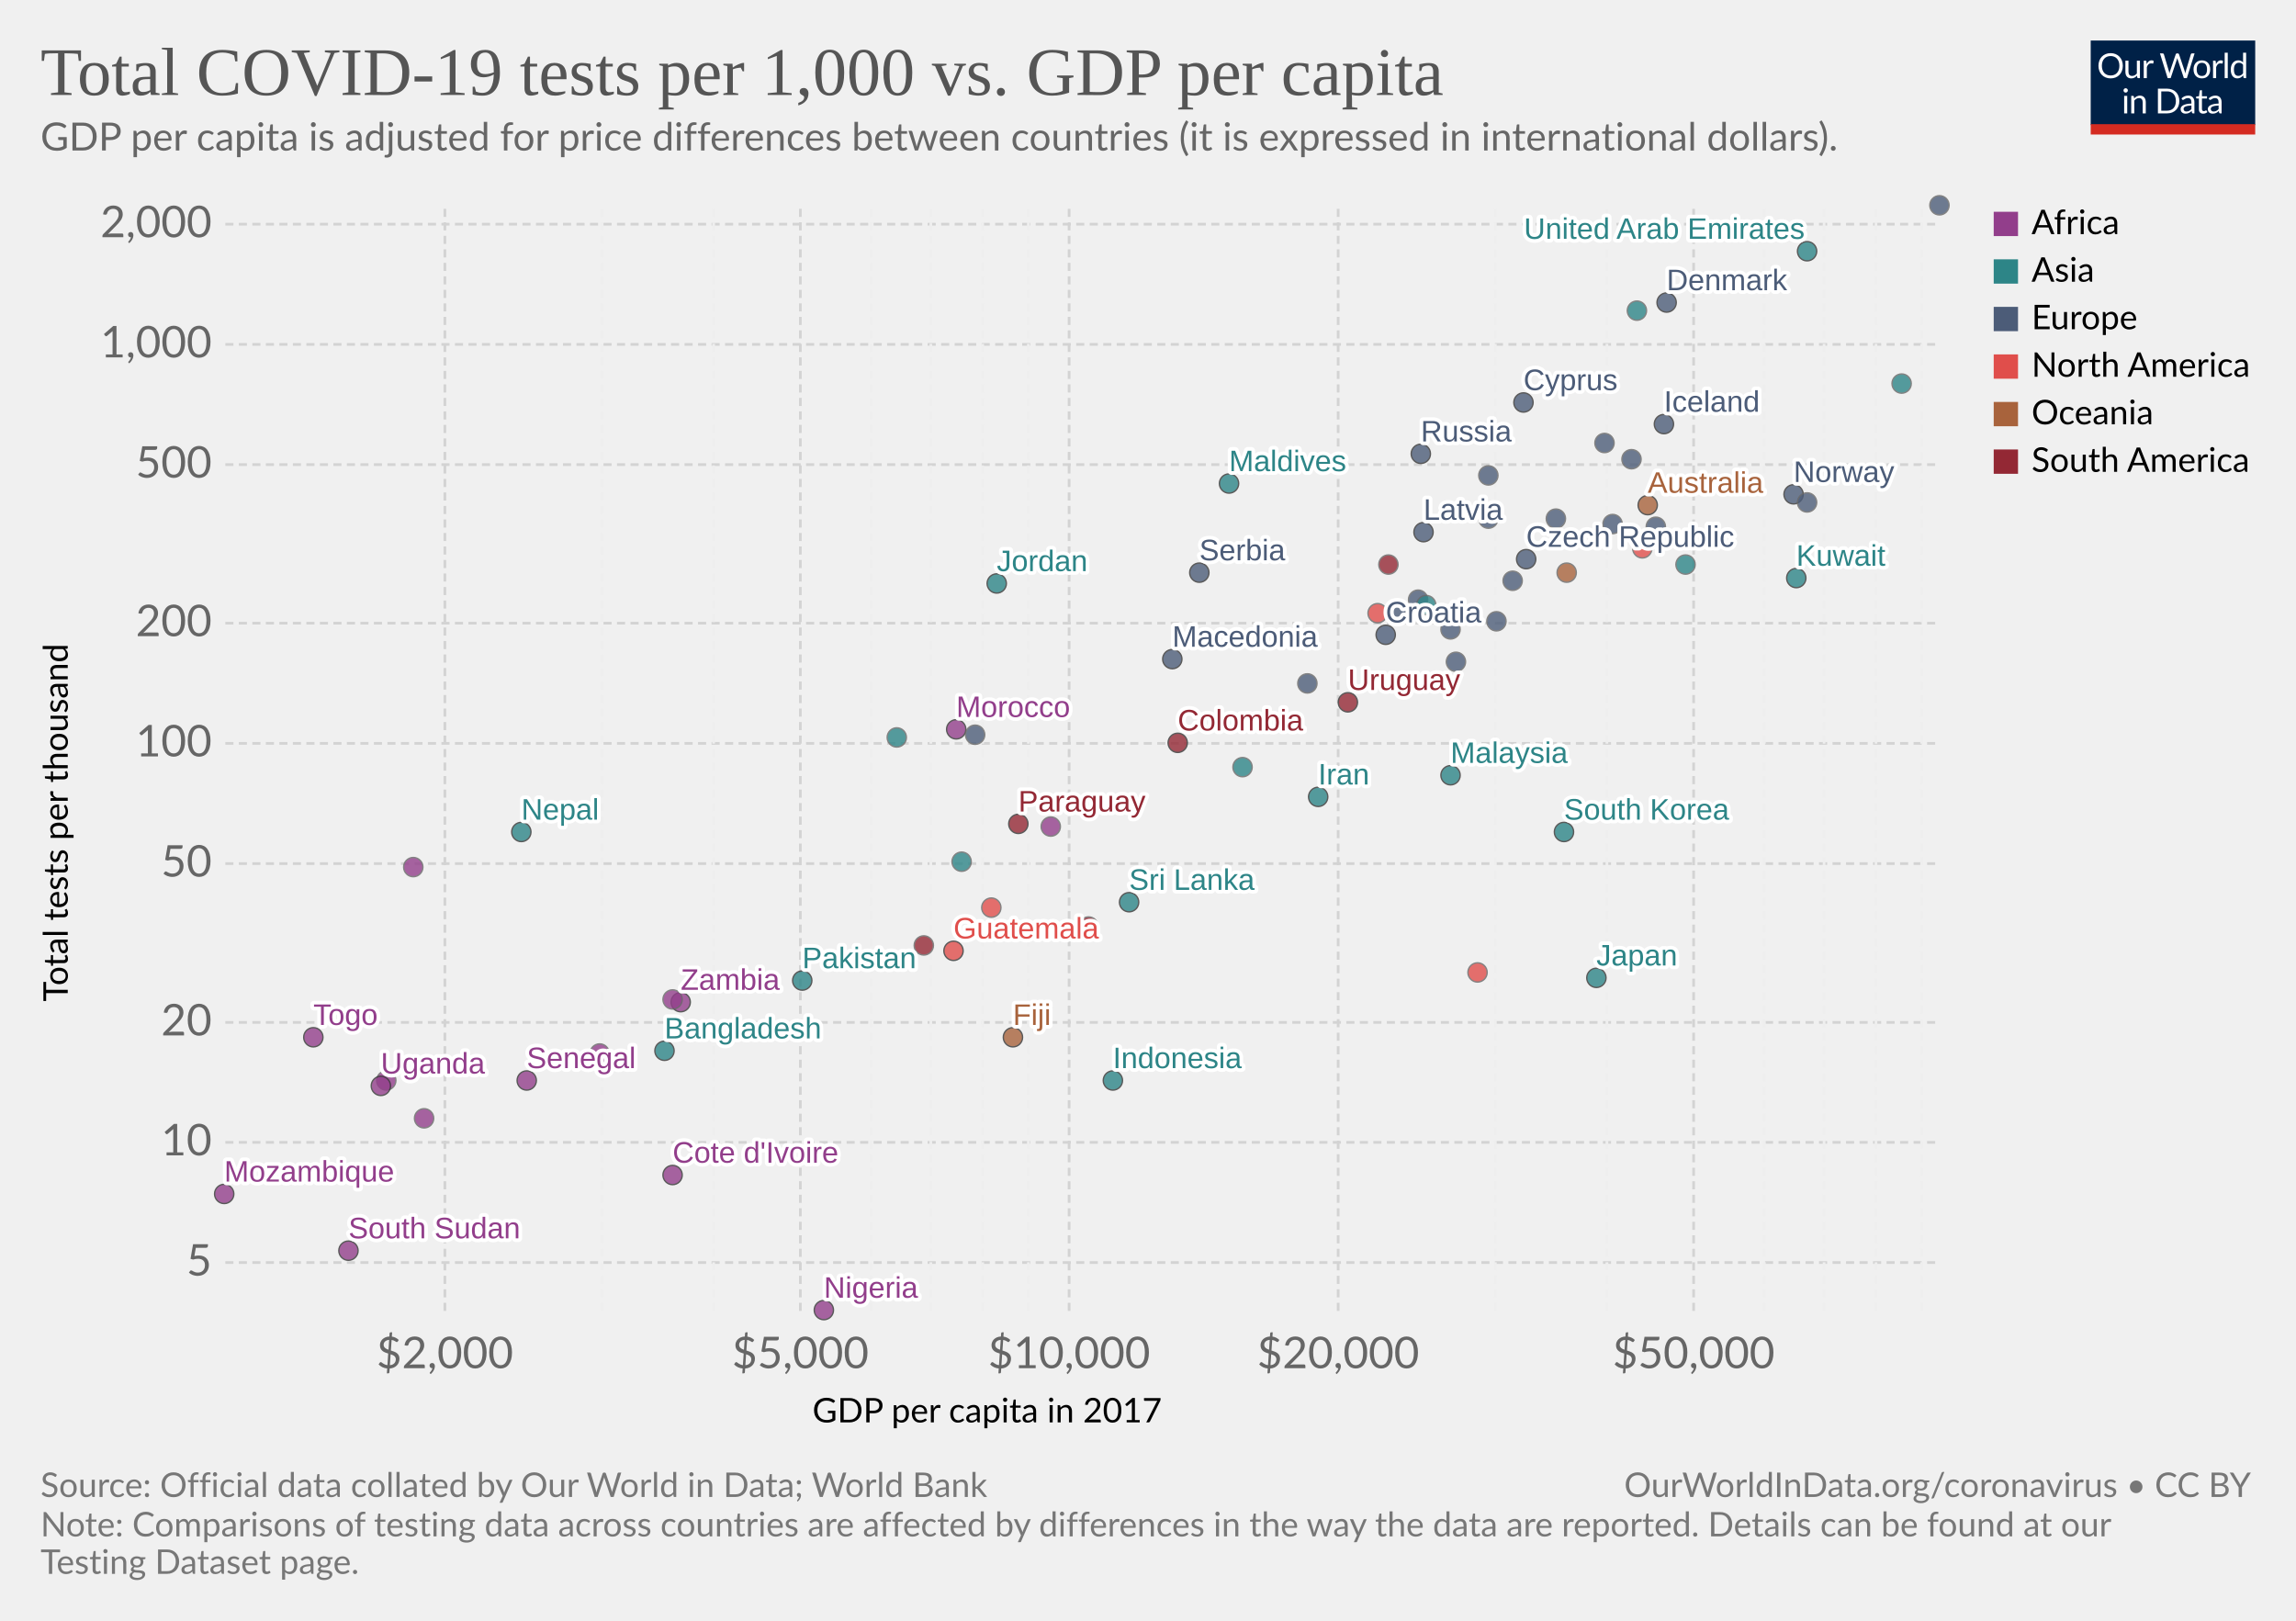
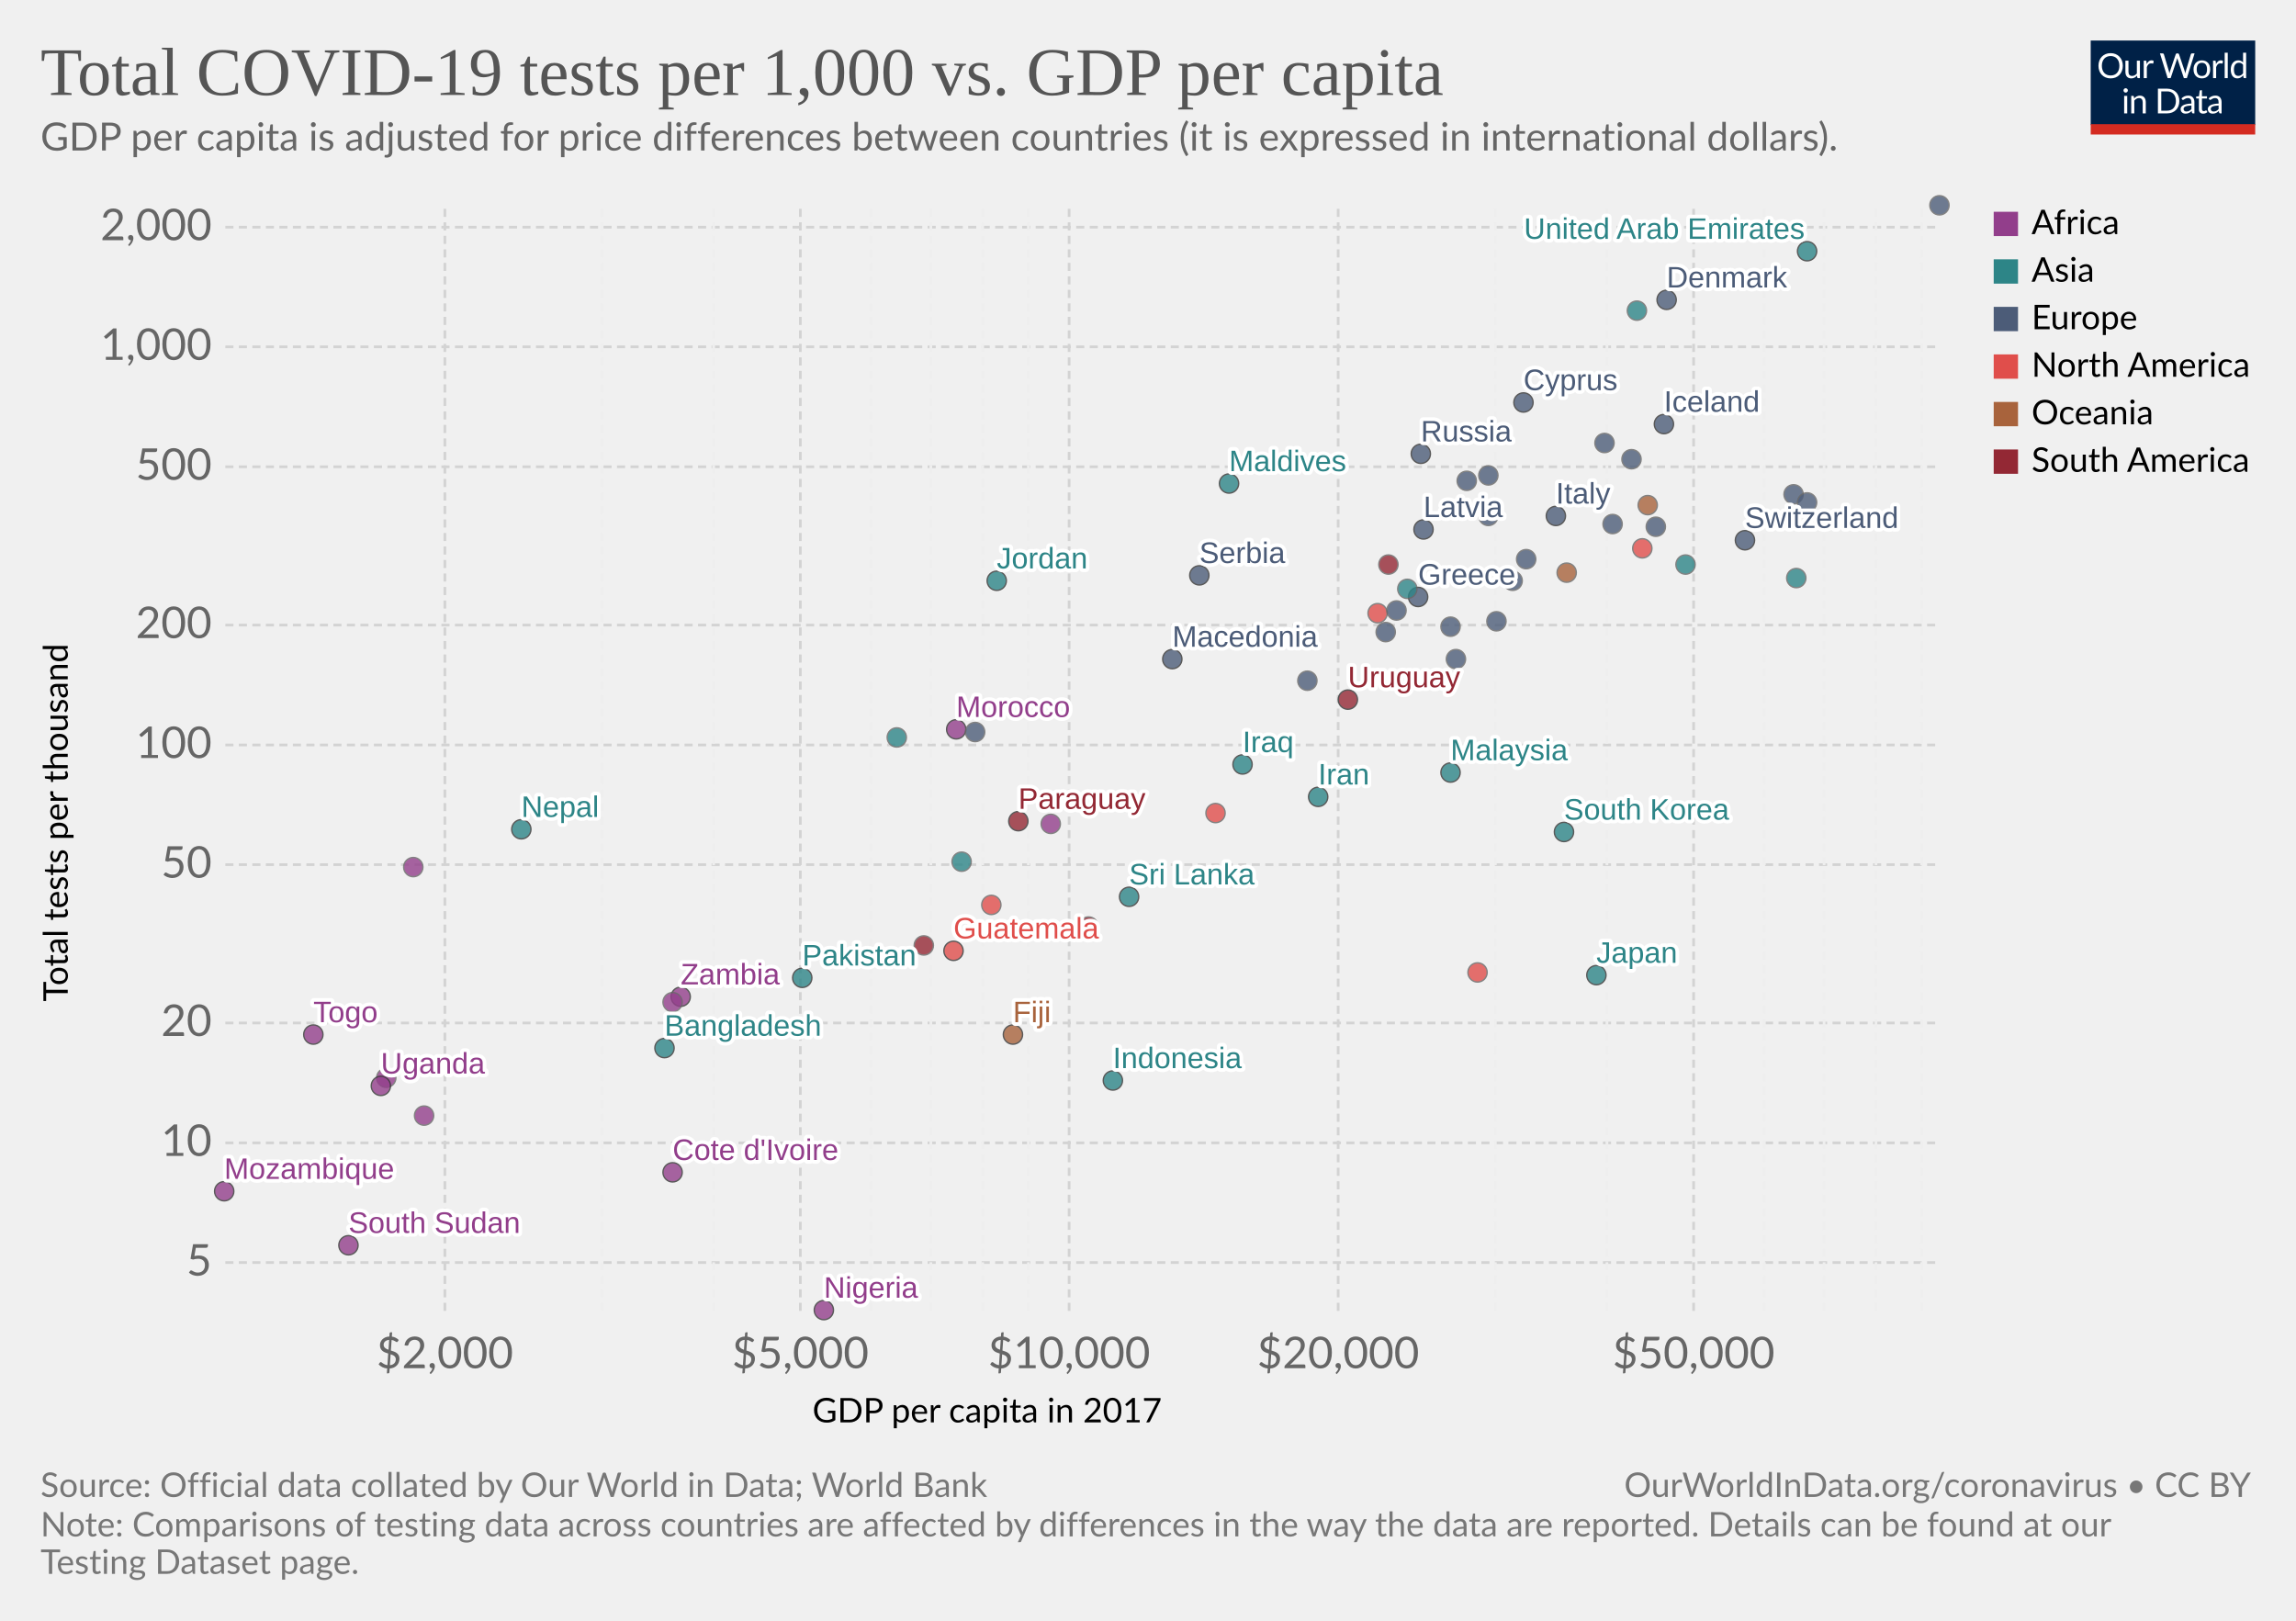
<svg xmlns="http://www.w3.org/2000/svg" version="1.1" style="background-color:#fff;-webkit-font-smoothing:antialiased" width="850" height="600" viewBox="0 0 850 600" font-family="Lato,'Helvetica Neue',Helvetica,Arial,sans-serif" font-size="18" text-rendering="optimizeLegibility">
  <g class="HeaderView">
    <g transform="matrix(.29 0 0 .29 774 15)">
      <svg width="210" height="120" viewBox="0 0 210 120" fill="none">
        <g clip-path="url(#clip0)">
          <path d="M0 0h210v107.89H0V0z" fill="#002147" />
          <path d="M40.98 32.25c0 2.36-.38 4.53-1.12 6.51a14.26 14.26 0 01-8.1 8.4c-1.9.78-4.02 1.17-6.34 1.17a16.6 16.6 0 01-6.33-1.17 14.31 14.31 0 01-8.08-8.4 18.29 18.29 0 01-1.12-6.51c0-2.36.38-4.53 1.12-6.5a14.32 14.32 0 018.07-8.44c1.92-.8 4.03-1.19 6.34-1.19 2.32 0 4.43.4 6.34 1.19 1.92.8 3.56 1.9 4.93 3.34a14.87 14.87 0 013.17 5.1 18.1 18.1 0 011.12 6.5zm-4.38 0c0-1.94-.26-3.68-.8-5.22a10.91 10.91 0 00-2.24-3.89 9.68 9.68 0 00-3.52-2.46 11.95 11.95 0 00-4.62-.86c-1.68 0-3.21.28-4.6.86a9.88 9.88 0 00-3.54 2.46 10.91 10.91 0 00-2.24 3.9c-.53 1.53-.8 3.27-.8 5.2 0 1.94.27 3.68.8 5.22a11.17 11.17 0 002.24 3.9 10.01 10.01 0 003.55 2.44c1.38.56 2.9.83 4.6.83 1.7 0 3.24-.27 4.61-.83a9.8 9.8 0 003.52-2.44 11.17 11.17 0 002.25-3.9c.53-1.54.8-3.28.8-5.21zm26.22-6.54V48H60.5c-.56 0-.9-.27-1.05-.81l-.31-2.4a12.45 12.45 0 01-3.26 2.6c-1.2.64-2.58.96-4.13.96-1.22 0-2.3-.2-3.24-.6a6.52 6.52 0 01-2.33-1.7 7.37 7.37 0 01-1.43-2.67c-.3-1.04-.46-2.2-.46-3.45V25.7h3.91v14.22c0 1.68.38 2.99 1.15 3.91.77.93 1.96 1.39 3.54 1.39 1.16 0 2.24-.27 3.23-.82a10.42 10.42 0 002.8-2.28V25.7h3.91zm8.61 4.47a9.94 9.94 0 012.6-3.56 5.64 5.64 0 013.76-1.3c.47 0 .92.05 1.34.15.44.1.83.27 1.17.49l-.3 2.92c-.09.37-.3.55-.66.55-.2 0-.5-.04-.9-.13a6.21 6.21 0 00-3.24.18c-.54.2-1.03.5-1.47.92-.42.4-.81.9-1.17 1.5-.33.58-.64 1.26-.92 2.02V48H67.7V25.71h2.25c.42 0 .72.08.88.25.16.16.27.44.33.83l.26 3.39zm61.16-13.7L122.75 48h-3.82l-7.99-24.05a21.95 21.95 0 01-.42-1.58 38.36 38.36 0 01-.44 1.58L102.05 48h-3.83L88.4 16.47h3.54c.38 0 .7.1.95.29.26.2.43.43.5.73l6.52 21.9c.1.4.2.83.28 1.28.1.46.2.94.29 1.46l.3-1.46c.12-.47.25-.9.38-1.27l7.41-21.91c.1-.25.26-.48.51-.69.27-.22.58-.33.95-.33h1.23c.38 0 .69.1.92.29.24.2.41.43.53.73l7.4 21.9a28.4 28.4 0 01.68 2.62 29.52 29.52 0 01.52-2.61l6.54-21.91c.07-.27.23-.5.48-.7.27-.21.58-.32.95-.32h3.32zm9.35 8.88c1.63 0 3.1.27 4.4.82a9.43 9.43 0 015.46 5.94c.5 1.4.74 2.98.74 4.73 0 1.76-.25 3.34-.74 4.75a9.43 9.43 0 01-5.46 5.92c-1.3.52-2.77.79-4.4.79-1.64 0-3.12-.27-4.44-.8a9.42 9.42 0 01-3.35-2.3c-.92-1-1.63-2.2-2.13-3.61-.49-1.41-.73-3-.73-4.75s.24-3.33.73-4.73c.5-1.43 1.2-2.64 2.13-3.63a9.4 9.4 0 013.35-2.31c1.32-.55 2.8-.82 4.44-.82zm0 19.89c2.2 0 3.84-.73 4.93-2.2 1.08-1.48 1.63-3.54 1.63-6.18 0-2.66-.55-4.72-1.63-6.2-1.09-1.49-2.73-2.23-4.93-2.23-1.12 0-2.09.2-2.93.57a5.7 5.7 0 00-2.06 1.65 7.5 7.5 0 00-1.24 2.67c-.26 1.04-.4 2.22-.4 3.54 0 2.64.55 4.7 1.64 6.18 1.1 1.47 2.76 2.2 4.99 2.2zm17.97-15.07a9.94 9.94 0 012.6-3.56 5.64 5.64 0 013.76-1.3c.47 0 .91.05 1.34.15.44.1.83.27 1.16.49l-.28 2.92c-.09.37-.31.55-.66.55-.2 0-.5-.04-.9-.13a6.2 6.2 0 00-3.24.18c-.54.2-1.03.5-1.47.92-.43.4-.82.9-1.17 1.5a13.1 13.1 0 00-.92 2.02V48h-3.94V25.71h2.24c.43 0 .72.08.88.25.17.16.28.44.33.83l.27 3.39zm15.04-14.59V48h-3.92V15.6h3.92zm19.55 15.43a6.22 6.22 0 00-2.38-2.05 6.7 6.7 0 00-2.86-.6c-2.07 0-3.66.75-4.77 2.23-1.12 1.48-1.68 3.6-1.68 6.33 0 1.46.13 2.7.38 3.74a7.29 7.29 0 001.1 2.56 4.35 4.35 0 001.78 1.45c.7.3 1.5.46 2.4.46 1.29 0 2.41-.3 3.36-.88a9.6 9.6 0 002.67-2.49V31.02zm3.91-15.43V48h-2.33c-.56 0-.9-.27-1.06-.81l-.35-2.71a12.13 12.13 0 01-3.25 2.77 8.28 8.28 0 01-4.23 1.06 7.31 7.31 0 01-6.14-2.9c-.73-.96-1.3-2.15-1.69-3.57a18.35 18.35 0 01.07-9.48 11.29 11.29 0 011.89-3.7 8.7 8.7 0 017.06-3.34 7.96 7.96 0 016.12 2.62V15.59h3.91zM46.61 70.71V93H42.7V70.71h3.91zm.84-7c0 .39-.08.75-.24 1.09a2.81 2.81 0 01-1.52 1.47 2.67 2.67 0 01-2.16 0 2.9 2.9 0 01-1.45-1.47 2.67 2.67 0 010-2.16c.15-.35.35-.65.6-.9.25-.27.53-.47.85-.62a2.67 2.67 0 012.16 0c.35.15.65.35.9.62.27.25.47.55.62.9.16.34.24.7.24 1.08zm7.97 10.24c.49-.54 1-1.04 1.54-1.48a9.85 9.85 0 013.66-1.84 8.96 8.96 0 015.43.35c.94.4 1.72.97 2.33 1.71a7.36 7.36 0 011.43 2.67c.32 1.04.49 2.19.49 3.45V93h-3.94V78.81c0-1.69-.4-3-1.17-3.92-.76-.93-1.93-1.4-3.5-1.4a6.6 6.6 0 00-3.25.83c-1 .56-1.92 1.31-2.77 2.27V93h-3.94V70.71h2.35c.56 0 .9.28 1.04.82l.3 2.42zm57.7 3.3c0 2.36-.37 4.5-1.11 6.44a14.3 14.3 0 01-3.17 4.98 14.1 14.1 0 01-4.93 3.2c-1.9.76-4.02 1.13-6.33 1.13H85.8V61.47h11.77c2.31 0 4.42.39 6.33 1.15a13.8 13.8 0 018.1 8.18 17.75 17.75 0 011.12 6.45zm-4.37 0c0-1.94-.26-3.67-.8-5.2a10.94 10.94 0 00-2.23-3.87 9.57 9.57 0 00-3.53-2.42 12.23 12.23 0 00-4.61-.83h-7.5v24.62h7.5c1.7 0 3.24-.28 4.61-.84a9.7 9.7 0 003.53-2.4 10.94 10.94 0 002.24-3.87c.53-1.53.8-3.26.8-5.2zm19.8 5.72c-1.8.06-3.34.2-4.62.44-1.26.22-2.3.51-3.1.88-.8.36-1.37.8-1.74 1.3-.35.5-.53 1.05-.53 1.67 0 .58.1 1.1.3 1.52a3 3 0 00.76 1.05c.34.27.73.46 1.17.6.45.11.94.17 1.45.17a7.28 7.28 0 003.5-.81 11.95 11.95 0 002.82-2.2v-4.62zm-12.65-9.11a12.73 12.73 0 013.98-2.66c1.43-.59 3-.88 4.73-.88 1.25 0 2.36.2 3.33.61a6.81 6.81 0 013.94 4.38c.33 1.04.5 2.19.5 3.43V93h-1.74a1.8 1.8 0 01-.88-.18c-.2-.13-.36-.38-.48-.74l-.44-2.12c-.59.55-1.16 1.03-1.72 1.46a9.48 9.48 0 01-3.74 1.7c-.69.15-1.46.23-2.3.23-.87 0-1.69-.12-2.45-.35a5.34 5.34 0 01-3.34-2.93 6.64 6.64 0 01-.49-2.64c0-.88.25-1.72.73-2.53a6.33 6.33 0 012.35-2.17c1.09-.63 2.5-1.15 4.25-1.54 1.75-.41 3.89-.65 6.42-.7v-1.75c0-1.73-.37-3.03-1.12-3.91-.75-.9-1.84-1.34-3.28-1.34-.97 0-1.78.12-2.44.37-.64.23-1.2.5-1.7.81l-1.23.82c-.33.23-.67.35-1 .35-.27 0-.5-.07-.69-.2a2.1 2.1 0 01-.48-.53l-.7-1.25zm27.67 19.5c-1.76 0-3.12-.5-4.07-1.48-.94-.98-1.41-2.4-1.41-4.25V74h-2.68a.9.9 0 01-.6-.2c-.16-.14-.24-.36-.24-.66v-1.56l3.65-.46.9-6.89a.9.9 0 01.29-.52.88.88 0 01.62-.22H142v7.67h6.44V74H142v13.38c0 .94.22 1.63.68 2.09.45.45 1.04.68 1.76.68a3.21 3.21 0 001.85-.53l.55-.35c.16-.12.3-.18.41-.18.2 0 .4.13.55.38l1.15 1.87a7.45 7.45 0 01-2.44 1.5c-.96.35-1.94.52-2.95.52zm19.68-10.4c-1.8.07-3.34.21-4.62.45-1.26.22-2.3.51-3.1.88-.8.36-1.37.8-1.74 1.3-.35.5-.53 1.05-.53 1.67 0 .58.1 1.1.3 1.52.18.42.44.77.76 1.05.34.27.73.46 1.17.6.45.11.94.17 1.45.17a7.3 7.3 0 003.5-.81 12.04 12.04 0 002.82-2.2v-4.62zm-12.65-9.1a12.72 12.72 0 013.99-2.66c1.42-.59 3-.88 4.72-.88 1.25 0 2.36.2 3.33.61a6.81 6.81 0 013.94 4.38c.33 1.04.5 2.19.5 3.43V93h-1.74a1.8 1.8 0 01-.88-.18c-.2-.13-.36-.38-.48-.74l-.44-2.12c-.59.55-1.16 1.03-1.72 1.46a9.48 9.48 0 01-3.74 1.7c-.69.15-1.46.23-2.3.23-.87 0-1.69-.12-2.45-.35a5.33 5.33 0 01-3.34-2.93 6.62 6.62 0 01-.49-2.64c0-.88.25-1.72.73-2.53a6.33 6.33 0 012.35-2.17c1.09-.63 2.5-1.15 4.25-1.54a31.2 31.2 0 016.42-.7v-1.75c0-1.73-.37-3.03-1.12-3.91-.75-.9-1.84-1.34-3.28-1.34-.97 0-1.78.12-2.44.37-.64.23-1.2.5-1.7.81-.46.3-.87.57-1.22.82-.34.23-.68.35-1.02.35-.26 0-.49-.07-.68-.2a1.88 1.88 0 01-.48-.53l-.7-1.25z" fill="#fff" />
          <path fill="#D42B21" d="M0 106.79h210V120H0z" />
        </g>
        <defs>
          <clipPath id="clip0">
            <path fill="#fff" d="M0 0h210v120H0z" />
          </clipPath>
        </defs>
      </svg>
    </g>
    <a href="https://ourworldindata.org/grapher/tests-of-covid-19-per-thousand-people-vs-gdp-per-capita?tab=chart&amp;stackMode=absolute&amp;time=latest&amp;country=&amp;region=World" target="_blank" rel="noopener" font-family="&quot;Playfair Display&quot;,Georgia,&quot;Times New Roman&quot;,serif">
      <text font-size="25.2" x="15" y="35.2" fill="#555">
        <tspan x="15" y="35.16">Total COVID-19 tests per 1,000 vs. GDP per capita</tspan>
      </text>
    </a>
    <text font-size="14.4" x="15" y="55.7" fill="#666">
      <tspan x="15" y="55.72">GDP per capita is adjusted for price differences between countries (it is expressed in international dollars).</tspan>
    </text>
  </g>
  <g class="ScatterPlot">
    <g class="DualAxisView">
      <g class="HorizontalAxis">
        <text font-size="12.6" x="300.8" y="526.6">
          <tspan x="300.77" y="526.58">GDP per capita in 2017</tspan>
        </text>
        <text x="164.7" y="506.5" fill="#666" text-anchor="middle" font-size="16.2">$2,000</text>
        <text x="296.3" y="506.5" fill="#666" text-anchor="middle" font-size="16.2">$5,000</text>
        <text x="395.8" y="506.5" fill="#666" text-anchor="middle" font-size="16.2">$10,000</text>
        <text x="495.4" y="506.5" fill="#666" text-anchor="middle" font-size="16.2">$20,000</text>
        <text x="627" y="506.5" fill="#666" text-anchor="middle" font-size="16.2">$50,000</text>
      </g>
      <g class="VerticalAxis">
        <text font-size="12.6" x="-370.8" y="25.1" transform="rotate(-90)">
          <tspan x="-370.76" y="25.08">Total tests per thousand</tspan>
        </text>
        <text x="78.42" y="467.4" fill="#666" dominant-baseline="middle" text-anchor="end" font-size="16.2">5</text>
-         <text x="78.42" y="422.9" fill="#666" dominant-baseline="middle" text-anchor="end" font-size="16.2">10</text>
-         <text x="78.42" y="378.5" fill="#666" dominant-baseline="middle" text-anchor="end" font-size="16.2">20</text>
-         <text x="78.42" y="319.7" fill="#666" dominant-baseline="middle" text-anchor="end" font-size="16.2">50</text>
-         <text x="78.42" y="275.2" fill="#666" dominant-baseline="middle" text-anchor="end" font-size="16.2">100</text>
-         <text x="78.42" y="230.7" fill="#666" dominant-baseline="middle" text-anchor="end" font-size="16.2">200</text>
-         <text x="78.42" y="172" fill="#666" dominant-baseline="middle" text-anchor="end" font-size="16.2">500</text>
-         <text x="78.42" y="127.5" fill="#666" dominant-baseline="middle" text-anchor="end" font-size="16.2">1,000</text>
-         <text x="78.42" y="83" fill="#666" dominant-baseline="middle" text-anchor="end" font-size="16.2">2,000</text>
+         <text x="78.42" y="423.1" fill="#666" dominant-baseline="middle" text-anchor="end" font-size="16.2">10</text>
+         <text x="78.42" y="378.7" fill="#666" dominant-baseline="middle" text-anchor="end" font-size="16.2">20</text>
+         <text x="78.42" y="320.1" fill="#666" dominant-baseline="middle" text-anchor="end" font-size="16.2">50</text>
+         <text x="78.42" y="275.8" fill="#666" dominant-baseline="middle" text-anchor="end" font-size="16.2">100</text>
+         <text x="78.42" y="231.4" fill="#666" dominant-baseline="middle" text-anchor="end" font-size="16.2">200</text>
+         <text x="78.42" y="172.8" fill="#666" dominant-baseline="middle" text-anchor="end" font-size="16.2">500</text>
+         <text x="78.42" y="128.4" fill="#666" dominant-baseline="middle" text-anchor="end" font-size="16.2">1,000</text>
+         <text x="78.42" y="84.1" fill="#666" dominant-baseline="middle" text-anchor="end" font-size="16.2">2,000</text>
      </g>
      <g class="AxisGridLines horizontalLines" stroke="#d3d3d3" stroke-dasharray="3,2">
-         <path d="M83.42 467.4h634.67M83.42 422.9h634.67M83.42 378.5h634.67M83.42 319.7h634.67M83.42 275.2h634.67M83.42 230.7h634.67M83.42 172h634.67M83.42 127.5h634.67M83.42 83h634.67" />
+         <path d="M83.42 467.4h634.67M83.42 423.1h634.67M83.42 378.7h634.67M83.42 320.1h634.67M83.42 275.8h634.67M83.42 231.4h634.67M83.42 172.8h634.67M83.42 128.4h634.67M83.42 84.1h634.67" />
      </g>
      <g class="AxisGridLines verticalLines" stroke-dasharray="3,2">
        <path stroke="#d3d3d3" d="M164.7 485.3V76.6" />
        <path stroke="#eee" d="M222.9 485.3V76.6M264.2 485.3V76.6" />
        <path stroke="#d3d3d3" d="M296.3 485.3V76.6" />
        <path stroke="#eee" d="M322.5 485.3V76.6M344.6 485.3V76.6M363.8 485.3V76.6M380.7 485.3V76.6" />
        <path stroke="#d3d3d3" d="M395.8 485.3V76.6M495.4 485.3V76.6" />
        <path stroke="#eee" d="M553.6 485.3V76.6M594.9 485.3V76.6" />
        <path stroke="#d3d3d3" d="M627 485.3V76.6" />
        <path stroke="#eee" d="M653.2 485.3V76.6M675.3 485.3V76.6M694.5 485.3V76.6M711.4 485.3V76.6" />
      </g>
    </g>
    <g class="PointsWithLabels clickable" clip-path="url(#a)" font-family="Arial, sans-serif">
      <path fill="rgba(255,255,255,0)" d="M83.42 76.6h634.67v408.7H83.42z" />
      <defs>
        <clipPath id="a">
          <path d="M73.42 66.6h654.67v428.7H73.42z" />
        </clipPath>
      </defs>
      <g class="key-South-Korea_0">
        <circle cx="579" cy="308" r="3.57" fill="#2D8587" opacity=".8" stroke="#333" stroke-width=".5" />
      </g>
+       <g class="key-Switzerland_0">
+         <circle cx="646" cy="200" r="3.57" fill="#4C5C78" opacity=".8" stroke="#333" stroke-width=".5" />
+       </g>
      <g class="key-Denmark_0">
-         <circle cx="617" cy="112" r="3.57" fill="#4C5C78" opacity=".8" stroke="#333" stroke-width=".5" />
+         <circle cx="617" cy="111" r="3.57" fill="#4C5C78" opacity=".8" stroke="#333" stroke-width=".5" />
      </g>
      <g class="key-Czech-Republic_0">
-         <circle cx="565" cy="207" r="3.57" fill="#4C5C78" opacity=".8" stroke="#333" stroke-width=".5" />
+         <circle cx="565" cy="207" r="3.57" fill="#4C5C78" opacity=".8" stroke="#666" stroke-width=".5" />
      </g>
      <g class="key-Nepal_0">
-         <circle cx="193" cy="308" r="3.57" fill="#2D8587" opacity=".8" stroke="#333" stroke-width=".5" />
+         <circle cx="193" cy="307" r="3.57" fill="#2D8587" opacity=".8" stroke="#333" stroke-width=".5" />
      </g>
      <g class="key-United-Arab-Emirates_0">
        <circle cx="669" cy="93" r="3.57" fill="#2D8587" opacity=".8" stroke="#333" stroke-width=".5" />
      </g>
      <g class="key-Fiji_0">
-         <circle cx="375" cy="384" r="3.57" fill="#A8633C" opacity=".8" stroke="#333" stroke-width=".5" />
+         <circle cx="375" cy="383" r="3.57" fill="#A8633C" opacity=".8" stroke="#333" stroke-width=".5" />
      </g>
      <g class="key-Japan_0">
-         <circle cx="591" cy="362" r="3.57" fill="#2D8587" opacity=".8" stroke="#333" stroke-width=".5" />
+         <circle cx="591" cy="361" r="3.57" fill="#2D8587" opacity=".8" stroke="#333" stroke-width=".5" />
      </g>
      <g class="key-Morocco_0">
        <circle cx="354" cy="270" r="3.57" fill="#923E8B" opacity=".8" stroke="#333" stroke-width=".5" />
      </g>
      <g class="key-Malaysia_0">
-         <circle cx="537" cy="287" r="3.57" fill="#2D8587" opacity=".8" stroke="#333" stroke-width=".5" />
+         <circle cx="537" cy="286" r="3.57" fill="#2D8587" opacity=".8" stroke="#333" stroke-width=".5" />
      </g>
      <g class="key-Guatemala_0">
        <circle cx="353" cy="352" r="3.57" fill="#E04E4B" opacity=".8" stroke="#333" stroke-width=".5" />
      </g>
      <g class="key-Sri-Lanka_0">
-         <circle cx="418" cy="334" r="3.57" fill="#2D8587" opacity=".8" stroke="#333" stroke-width=".5" />
+         <circle cx="418" cy="332" r="3.57" fill="#2D8587" opacity=".8" stroke="#333" stroke-width=".5" />
      </g>
      <g class="key-Luxembourg_0">
        <circle cx="718" cy="76" r="3.57" fill="#4C5C78" opacity=".8" stroke="#666" stroke-width=".5" />
      </g>
      <g class="key-Norway_0">
-         <circle cx="664" cy="183" r="3.57" fill="#4C5C78" opacity=".8" stroke="#333" stroke-width=".5" />
+         <circle cx="664" cy="183" r="3.57" fill="#4C5C78" opacity=".8" stroke="#666" stroke-width=".5" />
      </g>
      <g class="key-Italy_0">
-         <circle cx="576" cy="192" r="3.57" fill="#4C5C78" opacity=".8" stroke="#666" stroke-width=".5" />
+         <circle cx="576" cy="191" r="3.57" fill="#4C5C78" opacity=".8" stroke="#333" stroke-width=".5" />
      </g>
      <g class="key-Austria_0">
        <circle cx="613" cy="195" r="3.57" fill="#4C5C78" opacity=".8" stroke="#666" stroke-width=".5" />
      </g>
      <g class="key-Estonia_0">
-         <circle cx="551" cy="192" r="3.57" fill="#4C5C78" opacity=".8" stroke="#666" stroke-width=".5" />
+         <circle cx="551" cy="191" r="3.57" fill="#4C5C78" opacity=".8" stroke="#666" stroke-width=".5" />
      </g>
      <g class="key-Serbia_0">
-         <circle cx="444" cy="212" r="3.57" fill="#4C5C78" opacity=".8" stroke="#333" stroke-width=".5" />
+         <circle cx="444" cy="213" r="3.57" fill="#4C5C78" opacity=".8" stroke="#333" stroke-width=".5" />
      </g>
      <g class="key-Iceland_0">
        <circle cx="616" cy="157" r="3.57" fill="#4C5C78" opacity=".8" stroke="#333" stroke-width=".5" />
      </g>
      <g class="key-Finland_0">
        <circle cx="597" cy="194" r="3.57" fill="#4C5C78" opacity=".8" stroke="#666" stroke-width=".5" />
      </g>
-       <g class="key-Senegal_0">
-         <circle cx="195" cy="400" r="3.57" fill="#923E8B" opacity=".8" stroke="#333" stroke-width=".5" />
-       </g>
      <g class="key-Latvia_0">
-         <circle cx="527" cy="197" r="3.57" fill="#4C5C78" opacity=".8" stroke="#333" stroke-width=".5" />
+         <circle cx="527" cy="196" r="3.57" fill="#4C5C78" opacity=".8" stroke="#333" stroke-width=".5" />
+       </g>
+       <g class="key-Portugal_0">
+         <circle cx="543" cy="178" r="3.57" fill="#4C5C78" opacity=".8" stroke="#666" stroke-width=".5" />
      </g>
      <g class="key-New-Zealand_0">
        <circle cx="580" cy="212" r="3.57" fill="#A8633C" opacity=".8" stroke="#666" stroke-width=".5" />
      </g>
      <g class="key-Belgium_0">
        <circle cx="604" cy="170" r="3.57" fill="#4C5C78" opacity=".8" stroke="#666" stroke-width=".5" />
      </g>
      <g class="key-Saudi-Arabia_0">
        <circle cx="624" cy="209" r="3.57" fill="#2D8587" opacity=".8" stroke="#666" stroke-width=".5" />
      </g>
      <g class="key-Greece_0">
-         <circle cx="525" cy="222" r="3.57" fill="#4C5C78" opacity=".8" stroke="#666" stroke-width=".5" />
+         <circle cx="525" cy="221" r="3.57" fill="#4C5C78" opacity=".8" stroke="#333" stroke-width=".5" />
      </g>
      <g class="key-Bangladesh_0">
-         <circle cx="246" cy="389" r="3.57" fill="#2D8587" opacity=".8" stroke="#333" stroke-width=".5" />
+         <circle cx="246" cy="388" r="3.57" fill="#2D8587" opacity=".8" stroke="#333" stroke-width=".5" />
      </g>
      <g class="key-Croatia_0">
-         <circle cx="513" cy="235" r="3.57" fill="#4C5C78" opacity=".8" stroke="#333" stroke-width=".5" />
+         <circle cx="513" cy="234" r="3.57" fill="#4C5C78" opacity=".8" stroke="#666" stroke-width=".5" />
      </g>
      <g class="key-Togo_0">
-         <circle cx="116" cy="384" r="3.57" fill="#923E8B" opacity=".8" stroke="#333" stroke-width=".5" />
+         <circle cx="116" cy="383" r="3.57" fill="#923E8B" opacity=".8" stroke="#333" stroke-width=".5" />
      </g>
      <g class="key-Hungary_0">
-         <circle cx="537" cy="233" r="3.57" fill="#4C5C78" opacity=".8" stroke="#666" stroke-width=".5" />
+         <circle cx="537" cy="232" r="3.57" fill="#4C5C78" opacity=".8" stroke="#666" stroke-width=".5" />
      </g>
      <g class="key-Russia_0">
        <circle cx="526" cy="168" r="3.57" fill="#4C5C78" opacity=".8" stroke="#333" stroke-width=".5" />
      </g>
      <g class="key-Bahrain_0">
        <circle cx="606" cy="115" r="3.57" fill="#2D8587" opacity=".8" stroke="#666" stroke-width=".5" />
      </g>
-       <g class="key-Kenya_0">
-         <circle cx="222" cy="390" r="3.57" fill="#923E8B" opacity=".8" stroke="#666" stroke-width=".5" />
-       </g>
      <g class="key-Slovakia_0">
        <circle cx="554" cy="230" r="3.57" fill="#4C5C78" opacity=".8" stroke="#666" stroke-width=".5" />
      </g>
-       <g class="key-Colombia_0">
-         <circle cx="436" cy="275" r="3.57" fill="#932834" opacity=".8" stroke="#333" stroke-width=".5" />
-       </g>
      <g class="key-Paraguay_0">
-         <circle cx="377" cy="305" r="3.57" fill="#932834" opacity=".8" stroke="#333" stroke-width=".5" />
+         <circle cx="377" cy="304" r="3.57" fill="#932834" opacity=".8" stroke="#333" stroke-width=".5" />
      </g>
      <g class="key-Panama_0">
        <circle cx="510" cy="227" r="3.57" fill="#E04E4B" opacity=".8" stroke="#666" stroke-width=".5" />
      </g>
      <g class="key-Canada_0">
        <circle cx="608" cy="203" r="3.57" fill="#E04E4B" opacity=".8" stroke="#666" stroke-width=".5" />
      </g>
      <g class="key-Pakistan_0">
-         <circle cx="297" cy="363" r="3.57" fill="#2D8587" opacity=".8" stroke="#333" stroke-width=".5" />
+         <circle cx="297" cy="362" r="3.57" fill="#2D8587" opacity=".8" stroke="#333" stroke-width=".5" />
      </g>
      <g class="key-Slovenia_0">
        <circle cx="560" cy="215" r="3.57" fill="#4C5C78" opacity=".8" stroke="#666" stroke-width=".5" />
      </g>
      <g class="key-Romania_0">
        <circle cx="517" cy="226" r="3.57" fill="#4C5C78" opacity=".8" stroke="#666" stroke-width=".5" />
      </g>
+       <g class="key-Kazakhstan_0">
+         <circle cx="521" cy="218" r="3.57" fill="#2D8587" opacity=".8" stroke="#666" stroke-width=".5" />
+       </g>
      <g class="key-India_0">
        <circle cx="332" cy="273" r="3.57" fill="#2D8587" opacity=".8" stroke="#666" stroke-width=".5" />
      </g>
      <g class="key-Ethiopia_0">
-         <circle cx="143" cy="400" r="3.57" fill="#923E8B" opacity=".8" stroke="#666" stroke-width=".5" />
+         <circle cx="143" cy="399" r="3.57" fill="#923E8B" opacity=".8" stroke="#666" stroke-width=".5" />
      </g>
      <g class="key-Bolivia_0">
        <circle cx="342" cy="350" r="3.57" fill="#932834" opacity=".8" stroke="#666" stroke-width=".5" />
      </g>
      <g class="key-Maldives_0">
        <circle cx="455" cy="179" r="3.57" fill="#2D8587" opacity=".8" stroke="#333" stroke-width=".5" />
      </g>
      <g class="key-Indonesia_0">
        <circle cx="412" cy="400" r="3.57" fill="#2D8587" opacity=".8" stroke="#333" stroke-width=".5" />
      </g>
+       <g class="key-Dominican-Republic_0">
+         <circle cx="450" cy="301" r="3.57" fill="#E04E4B" opacity=".8" stroke="#666" stroke-width=".5" />
+       </g>
      <g class="key-Ireland_0">
        <circle cx="669" cy="186" r="3.57" fill="#4C5C78" opacity=".8" stroke="#666" stroke-width=".5" />
      </g>
      <g class="key-Ecuador_0">
        <circle cx="403" cy="343" r="3.57" fill="#932834" opacity=".8" stroke="#666" stroke-width=".5" />
      </g>
      <g class="key-Lithuania_0">
        <circle cx="551" cy="176" r="3.57" fill="#4C5C78" opacity=".8" stroke="#666" stroke-width=".5" />
      </g>
      <g class="key-Zambia_0">
-         <circle cx="252" cy="371" r="3.57" fill="#923E8B" opacity=".8" stroke="#333" stroke-width=".5" />
+         <circle cx="252" cy="369" r="3.57" fill="#923E8B" opacity=".8" stroke="#333" stroke-width=".5" />
      </g>
      <g class="key-Australia_0">
-         <circle cx="610" cy="187" r="3.57" fill="#A8633C" opacity=".8" stroke="#333" stroke-width=".5" />
+         <circle cx="610" cy="187" r="3.57" fill="#A8633C" opacity=".8" stroke="#666" stroke-width=".5" />
      </g>
      <g class="key-Jamaica_0">
-         <circle cx="367" cy="336" r="3.57" fill="#E04E4B" opacity=".8" stroke="#666" stroke-width=".5" />
+         <circle cx="367" cy="335" r="3.57" fill="#E04E4B" opacity=".8" stroke="#666" stroke-width=".5" />
      </g>
      <g class="key-Chile_0">
        <circle cx="514" cy="209" r="3.57" fill="#932834" opacity=".8" stroke="#666" stroke-width=".5" />
      </g>
-       <g class="key-Turkey_0">
-         <circle cx="528" cy="224" r="3.57" fill="#2D8587" opacity=".8" stroke="#666" stroke-width=".5" />
-       </g>
      <g class="key-Cyprus_0">
        <circle cx="564" cy="149" r="3.57" fill="#4C5C78" opacity=".8" stroke="#333" stroke-width=".5" />
      </g>
      <g class="key-Mozambique_0">
-         <circle cx="83" cy="442" r="3.57" fill="#923E8B" opacity=".8" stroke="#333" stroke-width=".5" />
+         <circle cx="83" cy="441" r="3.57" fill="#923E8B" opacity=".8" stroke="#333" stroke-width=".5" />
      </g>
      <g class="key-Uruguay_0">
-         <circle cx="499" cy="260" r="3.57" fill="#932834" opacity=".8" stroke="#333" stroke-width=".5" />
+         <circle cx="499" cy="259" r="3.57" fill="#932834" opacity=".8" stroke="#333" stroke-width=".5" />
      </g>
      <g class="key-Macedonia_0">
        <circle cx="434" cy="244" r="3.57" fill="#4C5C78" opacity=".8" stroke="#333" stroke-width=".5" />
      </g>
      <g class="key-United-Kingdom_0">
        <circle cx="594" cy="164" r="3.57" fill="#4C5C78" opacity=".8" stroke="#666" stroke-width=".5" />
      </g>
      <g class="key-Uganda_0">
        <circle cx="141" cy="402" r="3.57" fill="#923E8B" opacity=".8" stroke="#333" stroke-width=".5" />
      </g>
      <g class="key-Namibia_0">
-         <circle cx="389" cy="306" r="3.57" fill="#923E8B" opacity=".8" stroke="#666" stroke-width=".5" />
+         <circle cx="389" cy="305" r="3.57" fill="#923E8B" opacity=".8" stroke="#666" stroke-width=".5" />
      </g>
      <g class="key-Mauritania_0">
-         <circle cx="249" cy="370" r="3.57" fill="#923E8B" opacity=".8" stroke="#666" stroke-width=".5" />
+         <circle cx="249" cy="371" r="3.57" fill="#923E8B" opacity=".8" stroke="#666" stroke-width=".5" />
      </g>
      <g class="key-Philippines_0">
        <circle cx="356" cy="319" r="3.57" fill="#2D8587" opacity=".8" stroke="#666" stroke-width=".5" />
      </g>
      <g class="key-Iran_0">
        <circle cx="488" cy="295" r="3.57" fill="#2D8587" opacity=".8" stroke="#333" stroke-width=".5" />
      </g>
-       <g class="key-Singapore_0">
-         <circle cx="704" cy="142" r="3.57" fill="#2D8587" opacity=".8" stroke="#666" stroke-width=".5" />
-       </g>
      <g class="key-Rwanda_0">
        <circle cx="153" cy="321" r="3.57" fill="#923E8B" opacity=".8" stroke="#666" stroke-width=".5" />
      </g>
      <g class="key-Iraq_0">
-         <circle cx="460" cy="284" r="3.57" fill="#2D8587" opacity=".8" stroke="#666" stroke-width=".5" />
+         <circle cx="460" cy="283" r="3.57" fill="#2D8587" opacity=".8" stroke="#333" stroke-width=".5" />
      </g>
      <g class="key-Nigeria_0">
        <circle cx="305" cy="485" r="3.57" fill="#923E8B" opacity=".8" stroke="#333" stroke-width=".5" />
      </g>
      <g class="key-Ukraine_0">
-         <circle cx="361" cy="272" r="3.57" fill="#4C5C78" opacity=".8" stroke="#666" stroke-width=".5" />
+         <circle cx="361" cy="271" r="3.57" fill="#4C5C78" opacity=".8" stroke="#666" stroke-width=".5" />
      </g>
      <g class="key-Bulgaria_0">
-         <circle cx="484" cy="253" r="3.57" fill="#4C5C78" opacity=".8" stroke="#666" stroke-width=".5" />
+         <circle cx="484" cy="252" r="3.57" fill="#4C5C78" opacity=".8" stroke="#666" stroke-width=".5" />
      </g>
      <g class="key-Cote-d__0027Ivoire_0">
-         <circle cx="249" cy="435" r="3.57" fill="#923E8B" opacity=".8" stroke="#333" stroke-width=".5" />
+         <circle cx="249" cy="434" r="3.57" fill="#923E8B" opacity=".8" stroke="#333" stroke-width=".5" />
      </g>
      <g class="key-Poland_0">
-         <circle cx="539" cy="245" r="3.57" fill="#4C5C78" opacity=".8" stroke="#666" stroke-width=".5" />
+         <circle cx="539" cy="244" r="3.57" fill="#4C5C78" opacity=".8" stroke="#666" stroke-width=".5" />
      </g>
      <g class="key-Jordan_0">
-         <circle cx="369" cy="216" r="3.57" fill="#2D8587" opacity=".8" stroke="#333" stroke-width=".5" />
+         <circle cx="369" cy="215" r="3.57" fill="#2D8587" opacity=".8" stroke="#333" stroke-width=".5" />
      </g>
      <g class="key-Trinidad-and-Tobago_0">
        <circle cx="547" cy="360" r="3.57" fill="#E04E4B" opacity=".8" stroke="#666" stroke-width=".5" />
      </g>
      <g class="key-Zimbabwe_0">
-         <circle cx="157" cy="414" r="3.57" fill="#923E8B" opacity=".8" stroke="#666" stroke-width=".5" />
+         <circle cx="157" cy="413" r="3.57" fill="#923E8B" opacity=".8" stroke="#666" stroke-width=".5" />
      </g>
      <g class="key-Kuwait_0">
-         <circle cx="665" cy="214" r="3.57" fill="#2D8587" opacity=".8" stroke="#333" stroke-width=".5" />
+         <circle cx="665" cy="214" r="3.57" fill="#2D8587" opacity=".8" stroke="#666" stroke-width=".5" />
      </g>
      <g class="key-South-Sudan_0">
-         <circle cx="129" cy="463" r="3.57" fill="#923E8B" opacity=".8" stroke="#333" stroke-width=".5" />
+         <circle cx="129" cy="461" r="3.57" fill="#923E8B" opacity=".8" stroke="#333" stroke-width=".5" />
      </g>
      <g class="backgroundLabels" fill="#333" font-size="11" font-weight="400">
        <text x="579" y="303.43" fill="#fff" stroke="#fff" stroke-linecap="round" stroke-linejoin="round" stroke-width=".25em">South Korea</text>
        <text x="579" y="303.43" fill="#2D8587">South Korea</text>
-         <text x="617" y="107.43" fill="#fff" stroke="#fff" stroke-linecap="round" stroke-linejoin="round" stroke-width=".25em">Denmark</text>
-         <text x="617" y="107.43" fill="#4C5C78">Denmark</text>
-         <text x="565" y="202.43" fill="#fff" stroke="#fff" stroke-linecap="round" stroke-linejoin="round" stroke-width=".25em">Czech Republic</text>
-         <text x="565" y="202.43" fill="#4C5C78">Czech Republic</text>
-         <text x="193" y="303.43" fill="#fff" stroke="#fff" stroke-linecap="round" stroke-linejoin="round" stroke-width=".25em">Nepal</text>
-         <text x="193" y="303.43" fill="#2D8587">Nepal</text>
+         <text x="646" y="195.43" fill="#fff" stroke="#fff" stroke-linecap="round" stroke-linejoin="round" stroke-width=".25em">Switzerland</text>
+         <text x="646" y="195.43" fill="#4C5C78">Switzerland</text>
+         <text x="617" y="106.43" fill="#fff" stroke="#fff" stroke-linecap="round" stroke-linejoin="round" stroke-width=".25em">Denmark</text>
+         <text x="617" y="106.43" fill="#4C5C78">Denmark</text>
+         <text x="193" y="302.43" fill="#fff" stroke="#fff" stroke-linecap="round" stroke-linejoin="round" stroke-width=".25em">Nepal</text>
+         <text x="193" y="302.43" fill="#2D8587">Nepal</text>
        <text x="564.17" y="88.43" fill="#fff" stroke="#fff" stroke-linecap="round" stroke-linejoin="round" stroke-width=".25em">United Arab Emirates</text>
        <text x="564.17" y="88.43" fill="#2D8587">United Arab Emirates</text>
-         <text x="375" y="379.43" fill="#fff" stroke="#fff" stroke-linecap="round" stroke-linejoin="round" stroke-width=".25em">Fiji</text>
-         <text x="375" y="379.43" fill="#A8633C">Fiji</text>
-         <text x="591" y="357.43" fill="#fff" stroke="#fff" stroke-linecap="round" stroke-linejoin="round" stroke-width=".25em">Japan</text>
-         <text x="591" y="357.43" fill="#2D8587">Japan</text>
+         <text x="375" y="378.43" fill="#fff" stroke="#fff" stroke-linecap="round" stroke-linejoin="round" stroke-width=".25em">Fiji</text>
+         <text x="375" y="378.43" fill="#A8633C">Fiji</text>
+         <text x="591" y="356.43" fill="#fff" stroke="#fff" stroke-linecap="round" stroke-linejoin="round" stroke-width=".25em">Japan</text>
+         <text x="591" y="356.43" fill="#2D8587">Japan</text>
        <text x="354" y="265.43" fill="#fff" stroke="#fff" stroke-linecap="round" stroke-linejoin="round" stroke-width=".25em">Morocco</text>
        <text x="354" y="265.43" fill="#923E8B">Morocco</text>
-         <text x="537" y="282.43" fill="#fff" stroke="#fff" stroke-linecap="round" stroke-linejoin="round" stroke-width=".25em">Malaysia</text>
-         <text x="537" y="282.43" fill="#2D8587">Malaysia</text>
+         <text x="537" y="281.43" fill="#fff" stroke="#fff" stroke-linecap="round" stroke-linejoin="round" stroke-width=".25em">Malaysia</text>
+         <text x="537" y="281.43" fill="#2D8587">Malaysia</text>
        <text x="353" y="347.43" fill="#fff" stroke="#fff" stroke-linecap="round" stroke-linejoin="round" stroke-width=".25em">Guatemala</text>
        <text x="353" y="347.43" fill="#E04E4B">Guatemala</text>
-         <text x="418" y="329.43" fill="#fff" stroke="#fff" stroke-linecap="round" stroke-linejoin="round" stroke-width=".25em">Sri Lanka</text>
-         <text x="418" y="329.43" fill="#2D8587">Sri Lanka</text>
-         <text x="664" y="178.43" fill="#fff" stroke="#fff" stroke-linecap="round" stroke-linejoin="round" stroke-width=".25em">Norway</text>
-         <text x="664" y="178.43" fill="#4C5C78">Norway</text>
-         <text x="444" y="207.43" fill="#fff" stroke="#fff" stroke-linecap="round" stroke-linejoin="round" stroke-width=".25em">Serbia</text>
-         <text x="444" y="207.43" fill="#4C5C78">Serbia</text>
+         <text x="418" y="327.43" fill="#fff" stroke="#fff" stroke-linecap="round" stroke-linejoin="round" stroke-width=".25em">Sri Lanka</text>
+         <text x="418" y="327.43" fill="#2D8587">Sri Lanka</text>
+         <text x="576" y="186.43" fill="#fff" stroke="#fff" stroke-linecap="round" stroke-linejoin="round" stroke-width=".25em">Italy</text>
+         <text x="576" y="186.43" fill="#4C5C78">Italy</text>
+         <text x="444" y="208.43" fill="#fff" stroke="#fff" stroke-linecap="round" stroke-linejoin="round" stroke-width=".25em">Serbia</text>
+         <text x="444" y="208.43" fill="#4C5C78">Serbia</text>
        <text x="616" y="152.43" fill="#fff" stroke="#fff" stroke-linecap="round" stroke-linejoin="round" stroke-width=".25em">Iceland</text>
        <text x="616" y="152.43" fill="#4C5C78">Iceland</text>
-         <text x="195" y="395.43" fill="#fff" stroke="#fff" stroke-linecap="round" stroke-linejoin="round" stroke-width=".25em">Senegal</text>
-         <text x="195" y="395.43" fill="#923E8B">Senegal</text>
-         <text x="527" y="192.43" fill="#fff" stroke="#fff" stroke-linecap="round" stroke-linejoin="round" stroke-width=".25em">Latvia</text>
-         <text x="527" y="192.43" fill="#4C5C78">Latvia</text>
-         <text x="246" y="384.43" fill="#fff" stroke="#fff" stroke-linecap="round" stroke-linejoin="round" stroke-width=".25em">Bangladesh</text>
-         <text x="246" y="384.43" fill="#2D8587">Bangladesh</text>
-         <text x="513" y="230.43" fill="#fff" stroke="#fff" stroke-linecap="round" stroke-linejoin="round" stroke-width=".25em">Croatia</text>
-         <text x="513" y="230.43" fill="#4C5C78">Croatia</text>
-         <text x="116" y="379.43" fill="#fff" stroke="#fff" stroke-linecap="round" stroke-linejoin="round" stroke-width=".25em">Togo</text>
-         <text x="116" y="379.43" fill="#923E8B">Togo</text>
+         <text x="527" y="191.43" fill="#fff" stroke="#fff" stroke-linecap="round" stroke-linejoin="round" stroke-width=".25em">Latvia</text>
+         <text x="527" y="191.43" fill="#4C5C78">Latvia</text>
+         <text x="525" y="216.43" fill="#fff" stroke="#fff" stroke-linecap="round" stroke-linejoin="round" stroke-width=".25em">Greece</text>
+         <text x="525" y="216.43" fill="#4C5C78">Greece</text>
+         <text x="246" y="383.43" fill="#fff" stroke="#fff" stroke-linecap="round" stroke-linejoin="round" stroke-width=".25em">Bangladesh</text>
+         <text x="246" y="383.43" fill="#2D8587">Bangladesh</text>
+         <text x="116" y="378.43" fill="#fff" stroke="#fff" stroke-linecap="round" stroke-linejoin="round" stroke-width=".25em">Togo</text>
+         <text x="116" y="378.43" fill="#923E8B">Togo</text>
        <text x="526" y="163.43" fill="#fff" stroke="#fff" stroke-linecap="round" stroke-linejoin="round" stroke-width=".25em">Russia</text>
        <text x="526" y="163.43" fill="#4C5C78">Russia</text>
-         <text x="436" y="270.43" fill="#fff" stroke="#fff" stroke-linecap="round" stroke-linejoin="round" stroke-width=".25em">Colombia</text>
-         <text x="436" y="270.43" fill="#932834">Colombia</text>
-         <text x="377" y="300.43" fill="#fff" stroke="#fff" stroke-linecap="round" stroke-linejoin="round" stroke-width=".25em">Paraguay</text>
-         <text x="377" y="300.43" fill="#932834">Paraguay</text>
-         <text x="297" y="358.43" fill="#fff" stroke="#fff" stroke-linecap="round" stroke-linejoin="round" stroke-width=".25em">Pakistan</text>
-         <text x="297" y="358.43" fill="#2D8587">Pakistan</text>
+         <text x="377" y="299.43" fill="#fff" stroke="#fff" stroke-linecap="round" stroke-linejoin="round" stroke-width=".25em">Paraguay</text>
+         <text x="377" y="299.43" fill="#932834">Paraguay</text>
+         <text x="297" y="357.43" fill="#fff" stroke="#fff" stroke-linecap="round" stroke-linejoin="round" stroke-width=".25em">Pakistan</text>
+         <text x="297" y="357.43" fill="#2D8587">Pakistan</text>
        <text x="455" y="174.43" fill="#fff" stroke="#fff" stroke-linecap="round" stroke-linejoin="round" stroke-width=".25em">Maldives</text>
        <text x="455" y="174.43" fill="#2D8587">Maldives</text>
        <text x="412" y="395.43" fill="#fff" stroke="#fff" stroke-linecap="round" stroke-linejoin="round" stroke-width=".25em">Indonesia</text>
        <text x="412" y="395.43" fill="#2D8587">Indonesia</text>
-         <text x="252" y="366.43" fill="#fff" stroke="#fff" stroke-linecap="round" stroke-linejoin="round" stroke-width=".25em">Zambia</text>
-         <text x="252" y="366.43" fill="#923E8B">Zambia</text>
-         <text x="610" y="182.43" fill="#fff" stroke="#fff" stroke-linecap="round" stroke-linejoin="round" stroke-width=".25em">Australia</text>
-         <text x="610" y="182.43" fill="#A8633C">Australia</text>
+         <text x="252" y="364.43" fill="#fff" stroke="#fff" stroke-linecap="round" stroke-linejoin="round" stroke-width=".25em">Zambia</text>
+         <text x="252" y="364.43" fill="#923E8B">Zambia</text>
        <text x="564" y="144.43" fill="#fff" stroke="#fff" stroke-linecap="round" stroke-linejoin="round" stroke-width=".25em">Cyprus</text>
        <text x="564" y="144.43" fill="#4C5C78">Cyprus</text>
-         <text x="83" y="437.43" fill="#fff" stroke="#fff" stroke-linecap="round" stroke-linejoin="round" stroke-width=".25em">Mozambique</text>
-         <text x="83" y="437.43" fill="#923E8B">Mozambique</text>
-         <text x="499" y="255.43" fill="#fff" stroke="#fff" stroke-linecap="round" stroke-linejoin="round" stroke-width=".25em">Uruguay</text>
-         <text x="499" y="255.43" fill="#932834">Uruguay</text>
+         <text x="83" y="436.43" fill="#fff" stroke="#fff" stroke-linecap="round" stroke-linejoin="round" stroke-width=".25em">Mozambique</text>
+         <text x="83" y="436.43" fill="#923E8B">Mozambique</text>
+         <text x="499" y="254.43" fill="#fff" stroke="#fff" stroke-linecap="round" stroke-linejoin="round" stroke-width=".25em">Uruguay</text>
+         <text x="499" y="254.43" fill="#932834">Uruguay</text>
        <text x="434" y="239.43" fill="#fff" stroke="#fff" stroke-linecap="round" stroke-linejoin="round" stroke-width=".25em">Macedonia</text>
        <text x="434" y="239.43" fill="#4C5C78">Macedonia</text>
        <text x="141" y="397.43" fill="#fff" stroke="#fff" stroke-linecap="round" stroke-linejoin="round" stroke-width=".25em">Uganda</text>
        <text x="141" y="397.43" fill="#923E8B">Uganda</text>
        <text x="488" y="290.43" fill="#fff" stroke="#fff" stroke-linecap="round" stroke-linejoin="round" stroke-width=".25em">Iran</text>
        <text x="488" y="290.43" fill="#2D8587">Iran</text>
+         <text x="460" y="278.43" fill="#fff" stroke="#fff" stroke-linecap="round" stroke-linejoin="round" stroke-width=".25em">Iraq</text>
+         <text x="460" y="278.43" fill="#2D8587">Iraq</text>
        <text x="305" y="480.43" fill="#fff" stroke="#fff" stroke-linecap="round" stroke-linejoin="round" stroke-width=".25em">Nigeria</text>
        <text x="305" y="480.43" fill="#923E8B">Nigeria</text>
-         <text x="249" y="430.43" fill="#fff" stroke="#fff" stroke-linecap="round" stroke-linejoin="round" stroke-width=".25em">Cote d'Ivoire</text>
-         <text x="249" y="430.43" fill="#923E8B">Cote d'Ivoire</text>
-         <text x="369" y="211.43" fill="#fff" stroke="#fff" stroke-linecap="round" stroke-linejoin="round" stroke-width=".25em">Jordan</text>
-         <text x="369" y="211.43" fill="#2D8587">Jordan</text>
-         <text x="665" y="209.43" fill="#fff" stroke="#fff" stroke-linecap="round" stroke-linejoin="round" stroke-width=".25em">Kuwait</text>
-         <text x="665" y="209.43" fill="#2D8587">Kuwait</text>
-         <text x="129" y="458.43" fill="#fff" stroke="#fff" stroke-linecap="round" stroke-linejoin="round" stroke-width=".25em">South Sudan</text>
-         <text x="129" y="458.43" fill="#923E8B">South Sudan</text>
+         <text x="249" y="429.43" fill="#fff" stroke="#fff" stroke-linecap="round" stroke-linejoin="round" stroke-width=".25em">Cote d'Ivoire</text>
+         <text x="249" y="429.43" fill="#923E8B">Cote d'Ivoire</text>
+         <text x="369" y="210.43" fill="#fff" stroke="#fff" stroke-linecap="round" stroke-linejoin="round" stroke-width=".25em">Jordan</text>
+         <text x="369" y="210.43" fill="#2D8587">Jordan</text>
+         <text x="129" y="456.43" fill="#fff" stroke="#fff" stroke-linecap="round" stroke-linejoin="round" stroke-width=".25em">South Sudan</text>
+         <text x="129" y="456.43" fill="#923E8B">South Sudan</text>
      </g>
    </g>
    <g class="ScatterColorLegend clickable" cursor="pointer">
      <g class="legendMark">
        <path fill="#923E8B" d="M738.09 78.4h9v9h-9z" />
        <text font-size="12.6" x="752.1" y="86.7">
          <tspan x="752.09" y="86.68">Africa</tspan>
        </text>
      </g>
      <g class="legendMark">
        <path fill="#2D8587" d="M738.09 96h9v9h-9z" />
        <text font-size="12.6" x="752.1" y="104.3">
          <tspan x="752.09" y="104.28">Asia</tspan>
        </text>
      </g>
      <g class="legendMark">
        <path fill="#4C5C78" d="M738.09 113.6h9v9h-9z" />
        <text font-size="12.6" x="752.1" y="121.9">
          <tspan x="752.09" y="121.88">Europe</tspan>
        </text>
      </g>
      <g class="legendMark">
        <path fill="#E04E4B" d="M738.09 131.2h9v9h-9z" />
        <text font-size="12.6" x="752.1" y="139.5">
          <tspan x="752.09" y="139.48">North America</tspan>
        </text>
      </g>
      <g class="legendMark">
        <path fill="#A8633C" d="M738.09 148.8h9v9h-9z" />
        <text font-size="12.6" x="752.1" y="157.1">
          <tspan x="752.09" y="157.08">Oceania</tspan>
        </text>
      </g>
      <g class="legendMark">
        <path fill="#932834" d="M738.09 166.4h9v9h-9z" />
        <text font-size="12.6" x="752.1" y="174.7">
          <tspan x="752.09" y="174.68">South America</tspan>
        </text>
      </g>
    </g>
  </g>
  <g class="SourcesFooter" fill="#777">
    <g class="clickable" fill="#777">
      <text font-size="12.6" x="15" y="554.2">
        <tspan x="15" y="554.18">Source: Official data collated by Our World in Data; World Bank</tspan>
      </text>
    </g>
    <text font-size="12.6" x="15" y="568.8">
      <tspan x="15" y="568.78">Note: Comparisons of testing data across countries are affected by differences in the way the data are reported. Details can be found at our</tspan>
      <tspan x="15" y="582.64">Testing Dataset page.</tspan>
    </text>
    <text font-size="12.6" x="601.3" y="554.2">
      <tspan x="601.27" y="554.18">
        <a target="_blank" href="https://ourworldindata.org/coronavirus" fill="#777">OurWorldInData.org/coronavirus</a> • <a class="cclogo" href="http://creativecommons.org/licenses/by/4.0/deed.en_US" target="_blank" fill="#777">CC BY</a>
      </tspan>
    </text>
  </g>
</svg>
